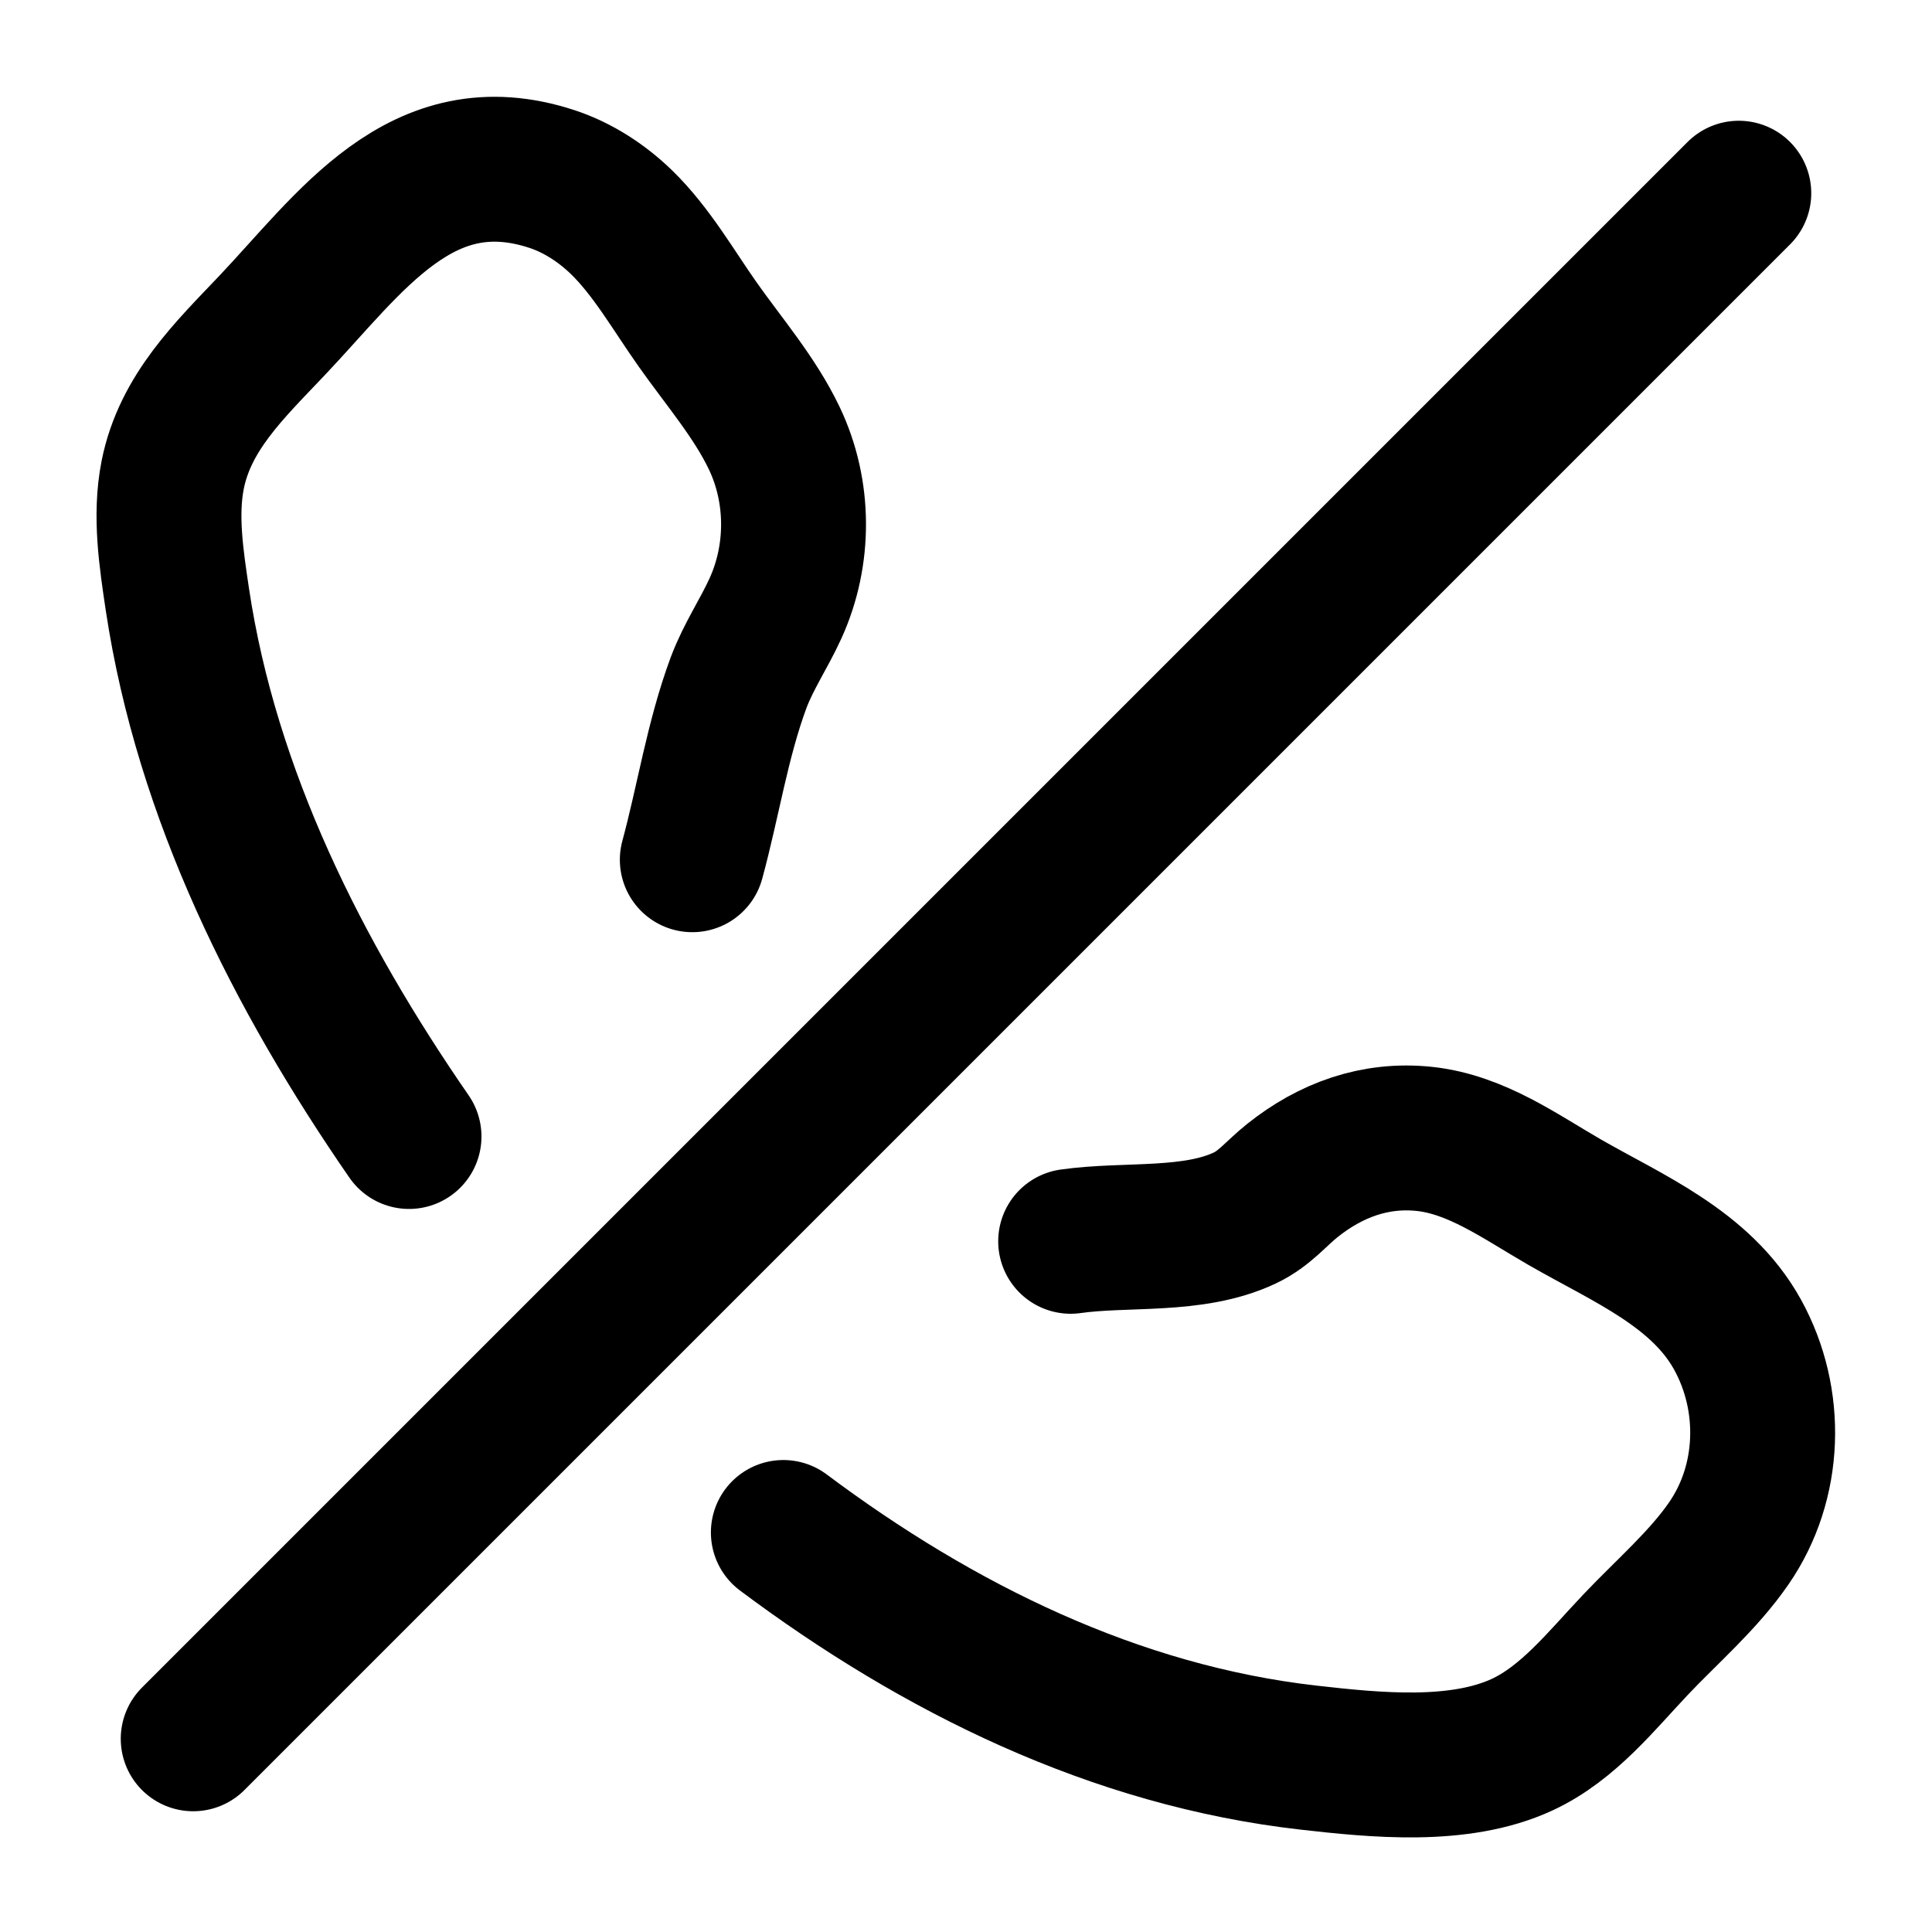
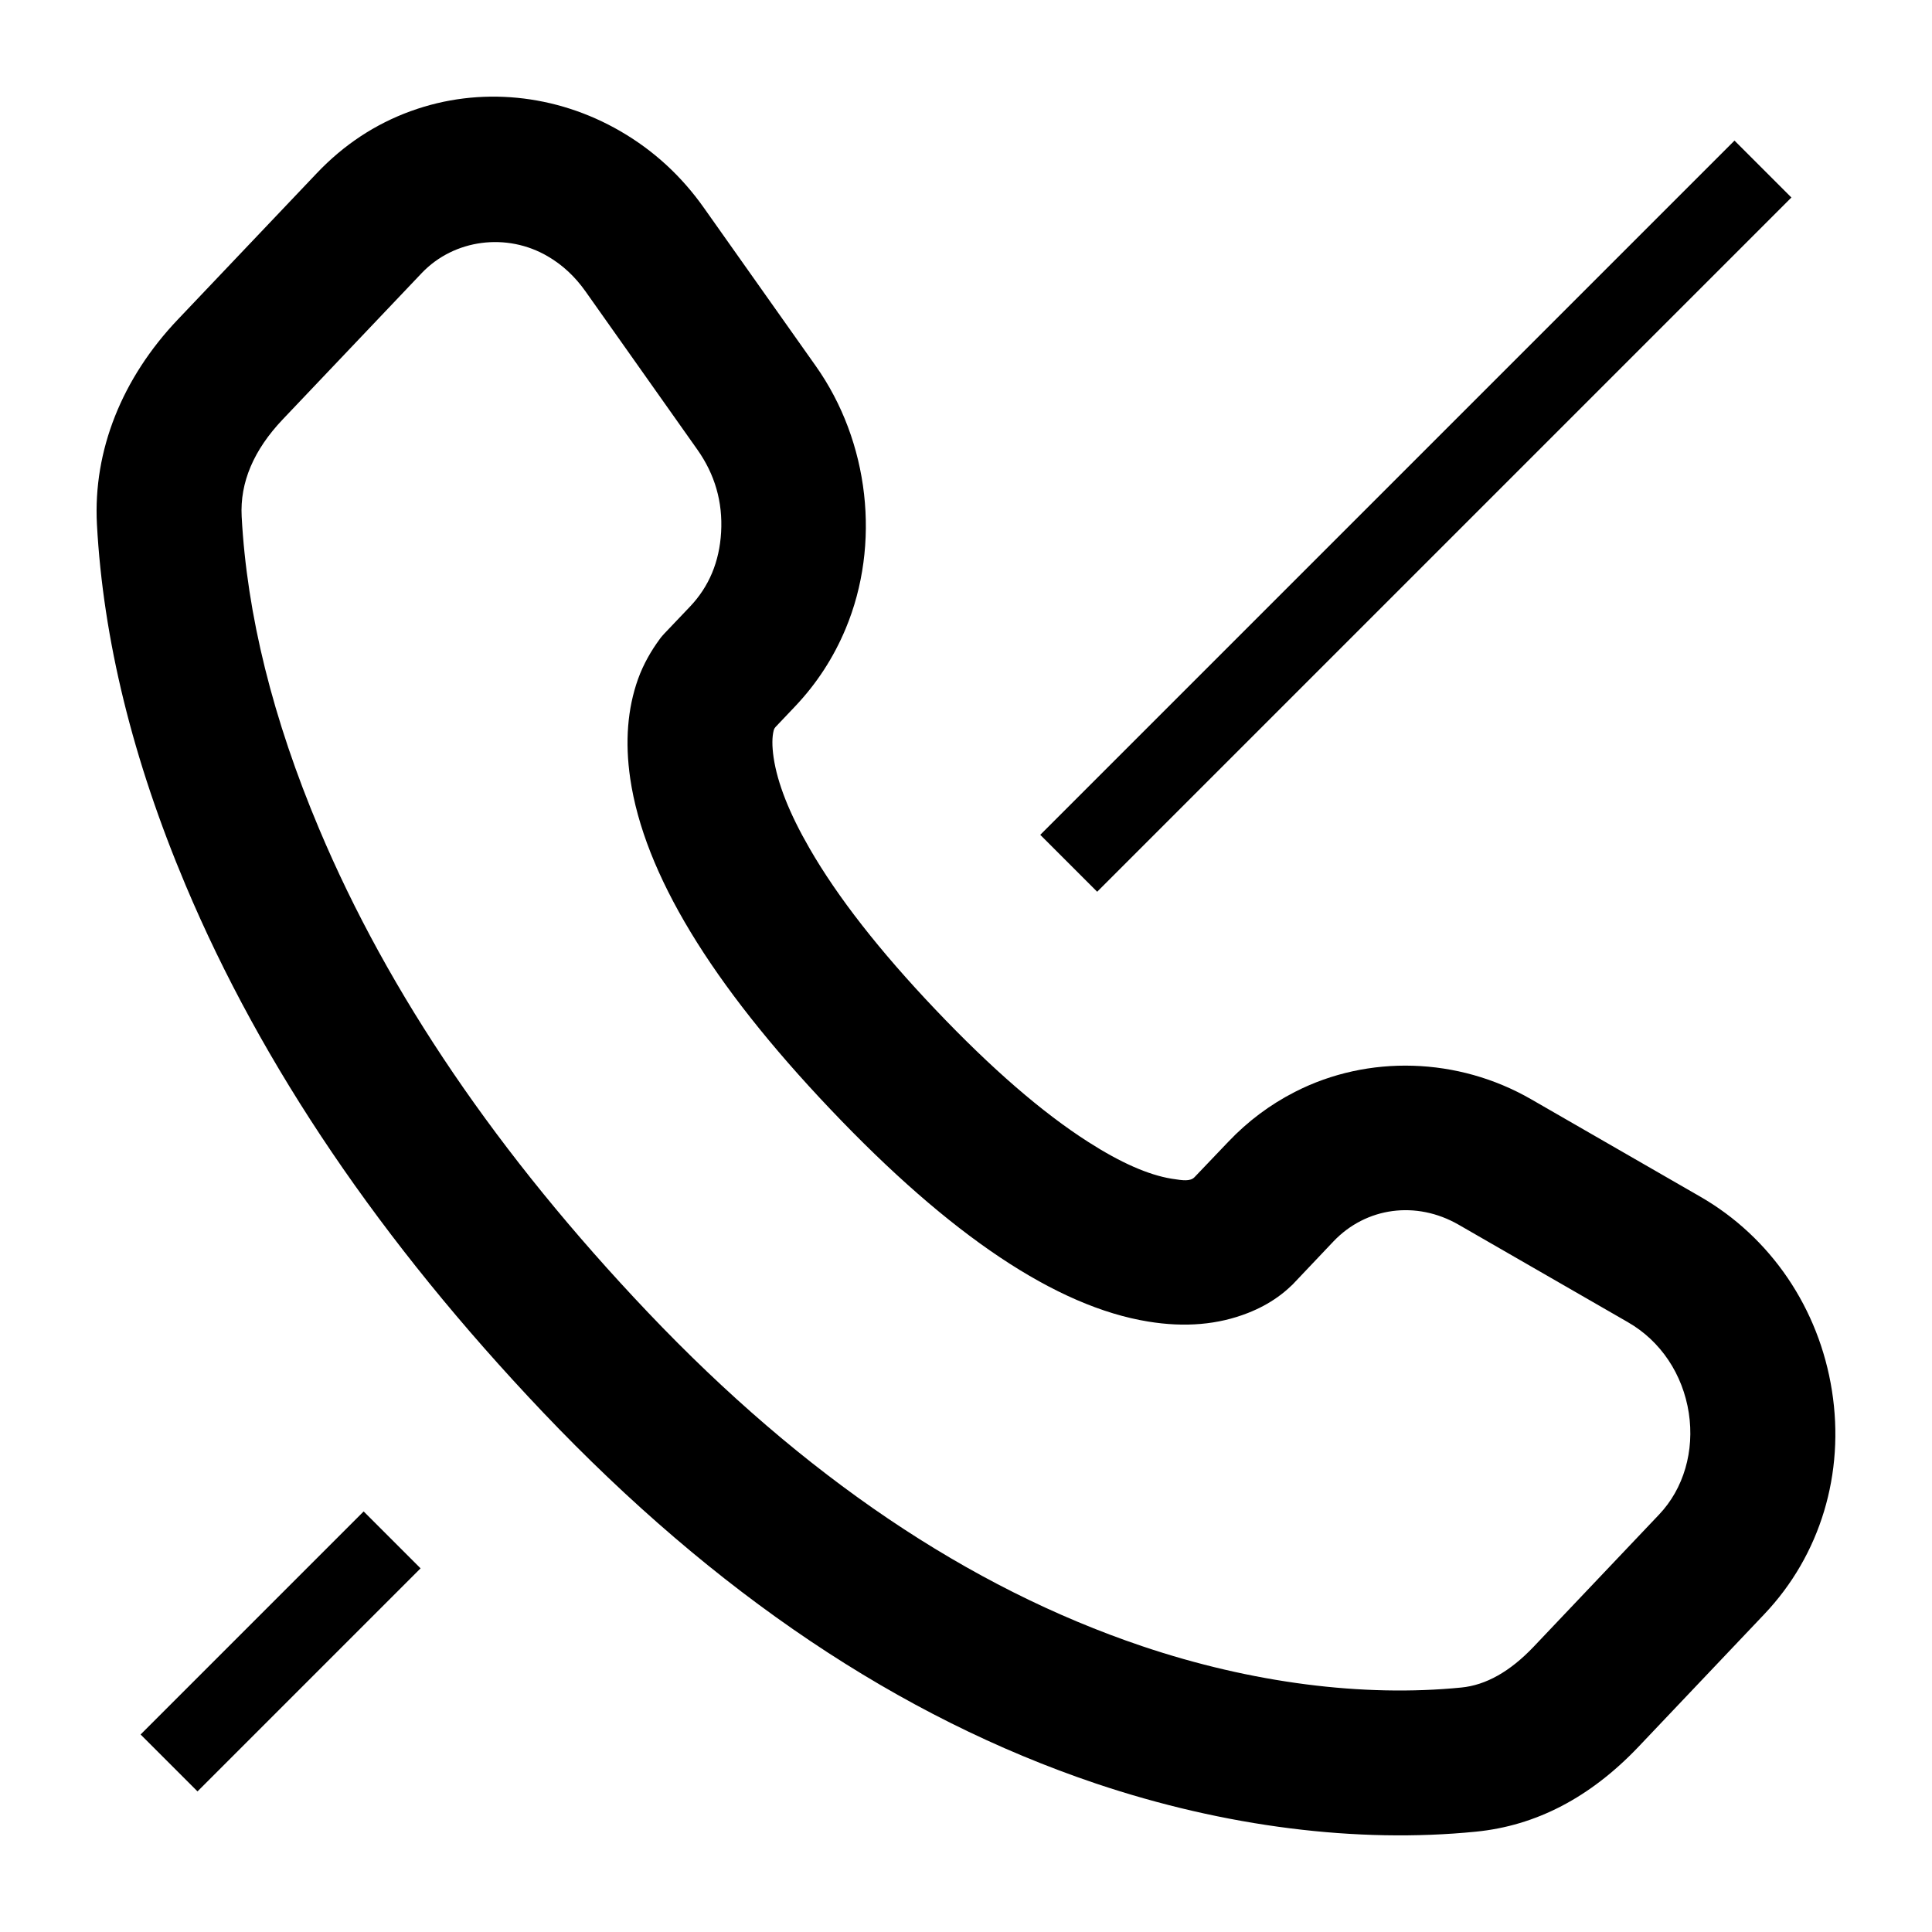
- <svg viewBox="0 0 24 24" fill="none" stroke-width="1.8" stroke-linecap="round" stroke-linejoin="round">
-   <path d="M9.731 19.037C11.652 20.474 13.849 21.561 16.257 21.834C17.087 21.928 18.127 22.034 18.906 21.674C19.483 21.407 19.895 20.876 20.323 20.425C20.705 20.022 21.161 19.63 21.476 19.172C22.002 18.411 22.03 17.387 21.585 16.58C21.131 15.757 20.217 15.383 19.437 14.934C18.888 14.618 18.341 14.217 17.695 14.148C17.081 14.083 16.529 14.286 16.054 14.665C15.849 14.829 15.709 15.014 15.464 15.13C14.821 15.434 13.991 15.322 13.3 15.42M8.6 10.68C8.798 9.952 8.912 9.189 9.175 8.48C9.298 8.152 9.489 7.874 9.633 7.558C9.936 6.894 9.934 6.104 9.618 5.443C9.378 4.939 8.99 4.489 8.669 4.034C8.369 3.61 8.093 3.121 7.718 2.758C7.475 2.523 7.179 2.33 6.857 2.224C5.233 1.69 4.346 3.026 3.372 4.051C2.852 4.599 2.298 5.127 2.145 5.9C2.045 6.406 2.129 6.946 2.204 7.45C2.569 9.875 3.7 12.119 5.081 14.118M21.6 2.4L2.4 21.6" stroke="currentColor" />
+ <svg viewBox="0 0 24 24" fill="none">
+   <path d="M5.101 1.381Q5.106 1.38 5.11 1.378C5.955 1.072 6.906 1.165 7.707 1.63Q8.325 1.988 8.745 2.583L10.132 4.544C10.801 5.488 10.943 6.762 10.505 7.81Q10.279 8.351 9.877 8.775L9.634 9.031Q9.618 9.048 9.612 9.07Q9.579 9.195 9.61 9.41Q9.681 9.889 10.056 10.538Q10.577 11.444 11.622 12.543Q12.663 13.639 13.519 14.186Q14.12 14.571 14.552 14.642C14.559 14.643 14.565 14.644 14.572 14.645C14.694 14.664 14.788 14.678 14.84 14.622L15.258 14.184Q15.623 13.8 16.088 13.563C16.996 13.099 18.112 13.133 19.018 13.654L21.119 14.864C21.999 15.369 22.597 16.256 22.757 17.275C22.919 18.301 22.615 19.318 21.915 20.054L20.353 21.7Q19.455 22.644 18.331 22.754C16.863 22.9 15.217 22.695 13.612 22.155Q9.955 20.922 6.744 17.543Q3.725 14.365 2.306 10.997Q1.32 8.657 1.204 6.512C1.156 5.597 1.515 4.699 2.209 3.969L3.935 2.152Q4.437 1.623 5.101 1.381ZM6.806 3.185C6.298 2.886 5.642 2.97 5.24 3.391L3.513 5.209Q2.969 5.782 3.002 6.415Q3.1 8.247 3.965 10.298Q5.256 13.363 8.049 16.303Q10.951 19.357 14.187 20.449C15.548 20.908 16.935 21.084 18.154 20.963Q18.611 20.918 19.048 20.46L20.61 18.814C20.916 18.492 21.051 18.024 20.979 17.553C20.905 17.072 20.63 16.658 20.221 16.424L18.12 15.214C17.594 14.911 16.97 14.995 16.564 15.422L16.056 15.958L16.032 15.98C15.989 16.022 15.932 16.069 15.872 16.112Q15.707 16.23 15.503 16.31Q14.948 16.529 14.264 16.417Q12.556 16.141 10.317 13.781Q8.088 11.436 7.829 9.672Q7.729 8.988 7.926 8.435C7.994 8.246 8.093 8.078 8.194 7.941Q8.203 7.927 8.227 7.899L8.255 7.868L8.572 7.535Q8.926 7.162 8.958 6.612Q8.99 6.047 8.662 5.584L7.275 3.622Q7.079 3.344 6.806 3.185Z" fill="currentColor" />
+   <path d="M21.9 2.1L13.276 10.724M2.1 21.9L4.871 19.129" stroke="currentColor" />
</svg>
